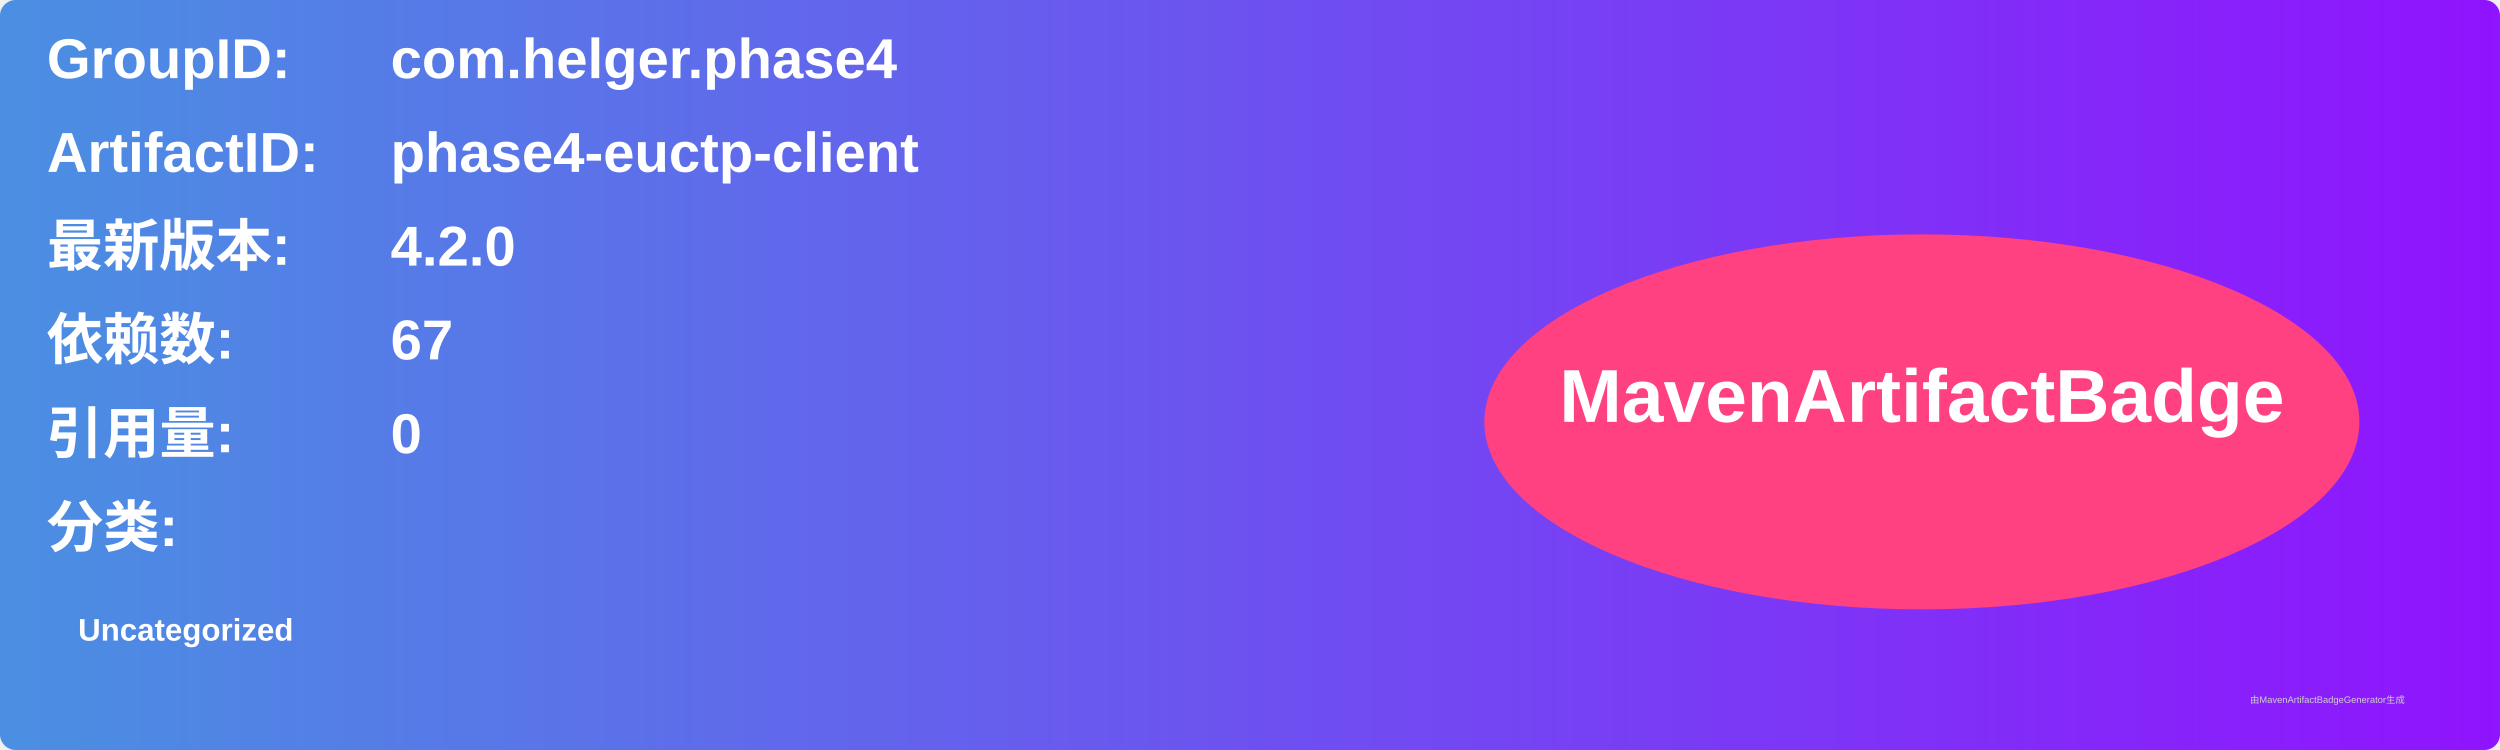
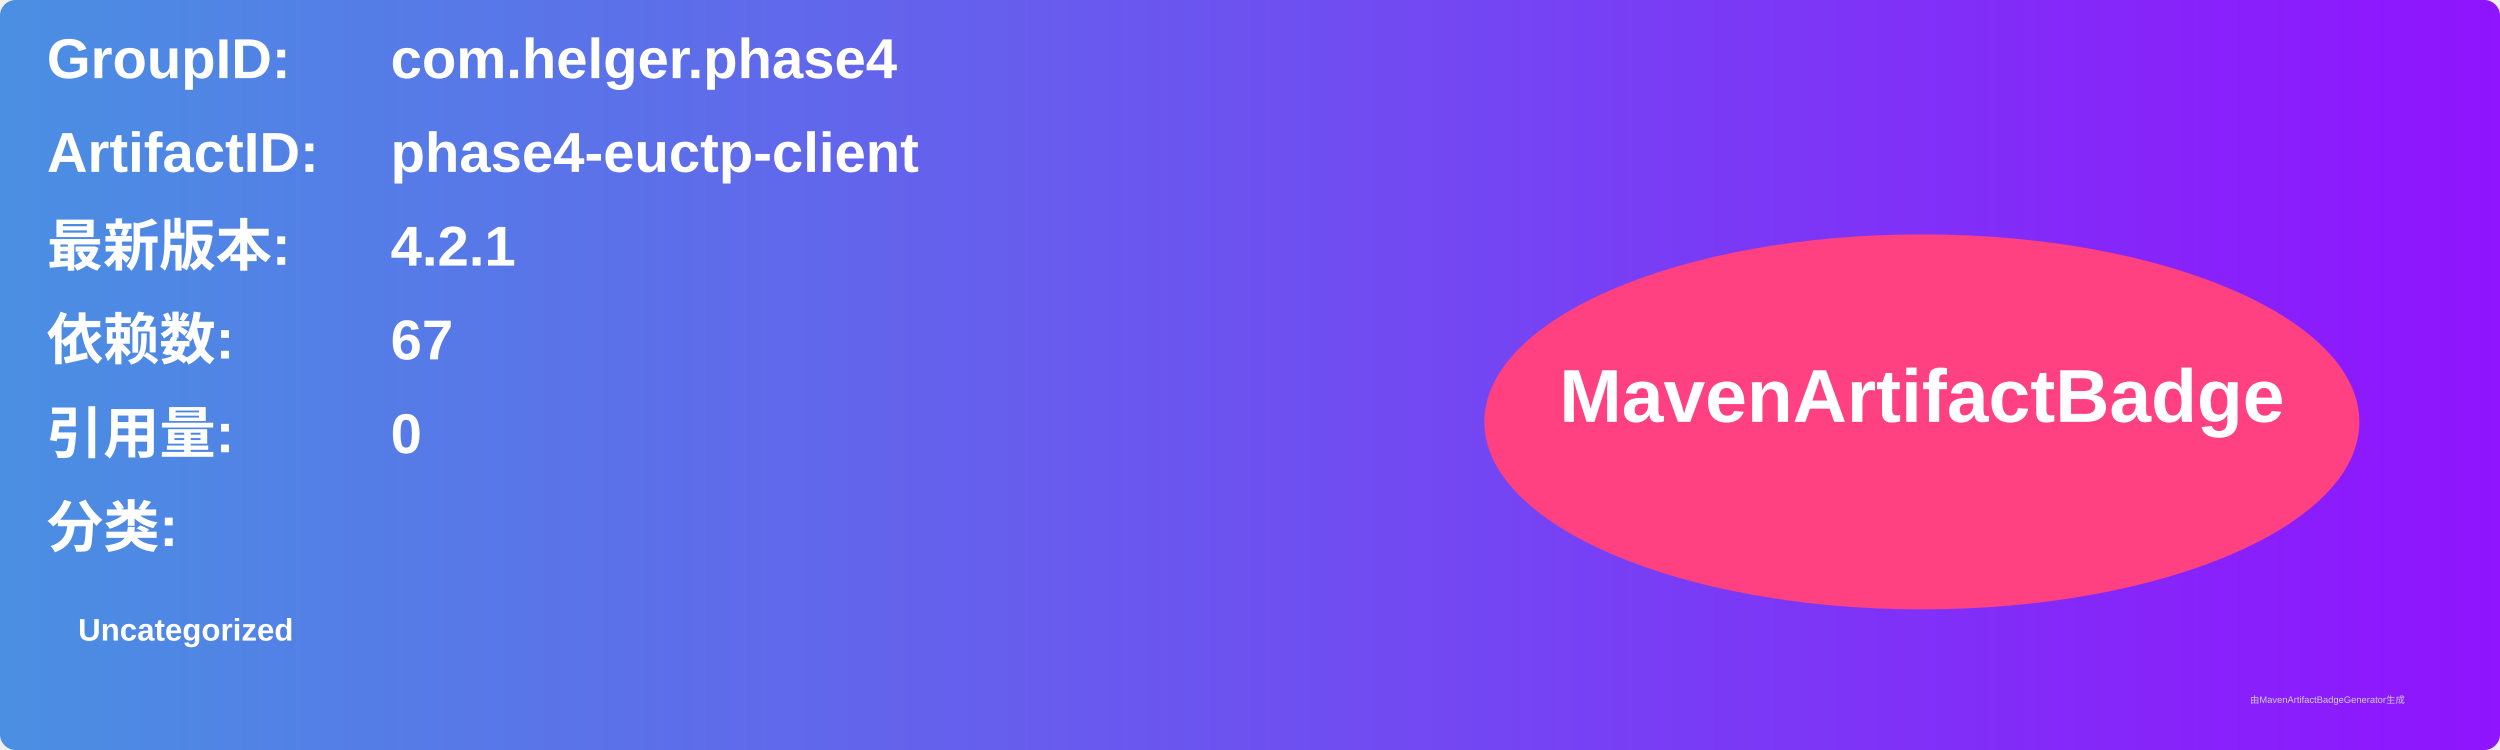
<svg xmlns="http://www.w3.org/2000/svg" width="800" height="240" viewBox="0 0 800 240">
  <linearGradient id="grad" x1="0%" y1="0%" x2="100%" y2="0%">
    <stop offset="0%" stop-color="#4a90e2" />
    <stop offset="100%" stop-color="#9013fe" />
  </linearGradient>
  <rect width="100%" height="100%" rx="5" ry="5" fill="url(#grad)" />
  <g transform="translate(15, 15)">
    <text x="0" y="10" font-family="Arial" font-size="18" fill="white" font-weight="bold" width="260">GroupID:</text>
    <text x="110" y="10" font-family="Arial" font-size="18" fill="white" font-weight="bold" width="460">com.helger.phase4</text>
    <text x="0" y="40" font-family="Arial" font-size="18" fill="white" font-weight="bold" width="260">ArtifactID:</text>
    <text x="110" y="40" font-family="Arial" font-size="18" fill="white" font-weight="bold" width="460">phase4-euctp-client</text>
    <text x="0" y="70" font-family="Arial" font-size="18" fill="white" font-weight="bold">最新版本:</text>
    <text x="110" y="70" font-family="Arial" font-size="18" fill="white" font-weight="bold">
-       <tspan font-weight="bold">4.2.0</tspan>
+       <tspan font-weight="bold">4.2.1</tspan>
    </text>
    <text x="0" y="100" font-family="Arial" font-size="18" fill="white" font-weight="bold">依赖数: </text>
    <text x="110" y="100" font-family="Arial" font-size="18" fill="white">
      <tspan font-weight="bold">67</tspan>
    </text>
    <text x="0" y="130" font-family="Arial" font-size="18" fill="white" font-weight="bold">引用量: </text>
    <text x="110" y="130" font-family="Arial" font-size="18" fill="white">
      <tspan font-weight="bold">0</tspan>
    </text>
    <text x="0" y="160" font-family="Arial" font-size="18" fill="white" font-weight="bold">分类:</text>
    <text x="10" y="190" font-family="Arial" font-size="10" fill="white">
      <tspan font-weight="bold">Uncategorized</tspan>
    </text>
    <ellipse cx="600" cy="120" rx="140" ry="60" fill="#ff4081" />
    <text x="600" y="120" text-anchor="middle" font-family="Arial" font-size="24" fill="white" font-weight="bold">MavenArtifactBadge</text>
  </g>
  <text x="720" y="225" font-family="Arial" font-size="3" fill="#d0d0d0">由MavenArtifactBadgeGenerator生成</text>
</svg>
